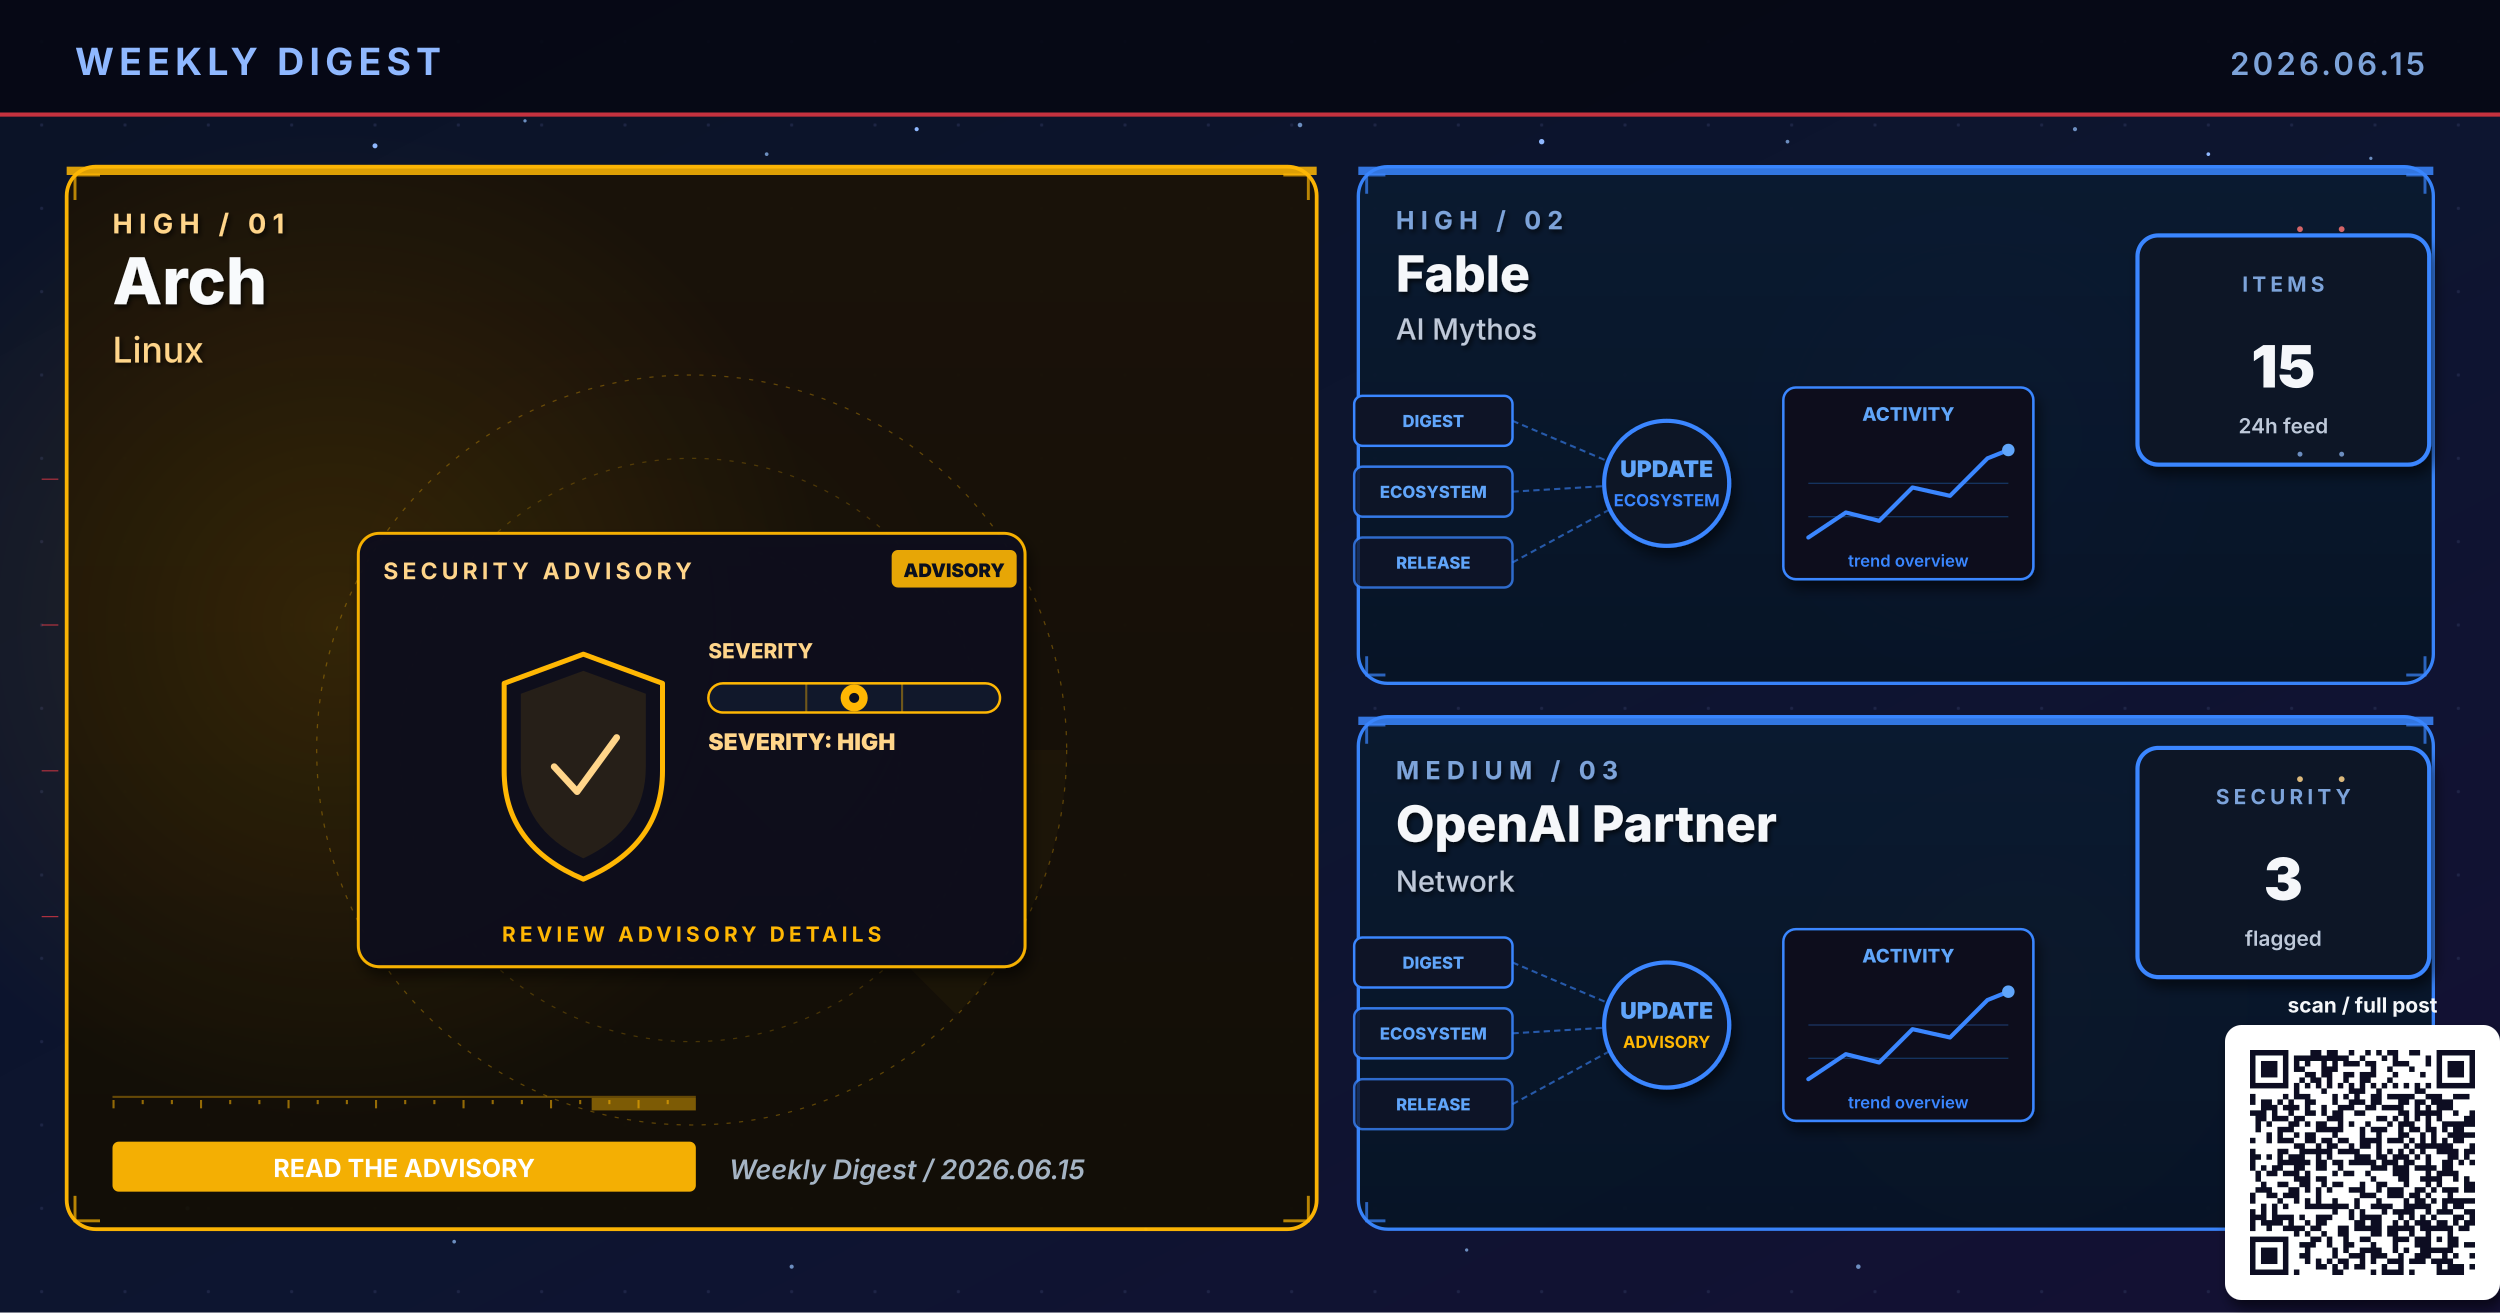
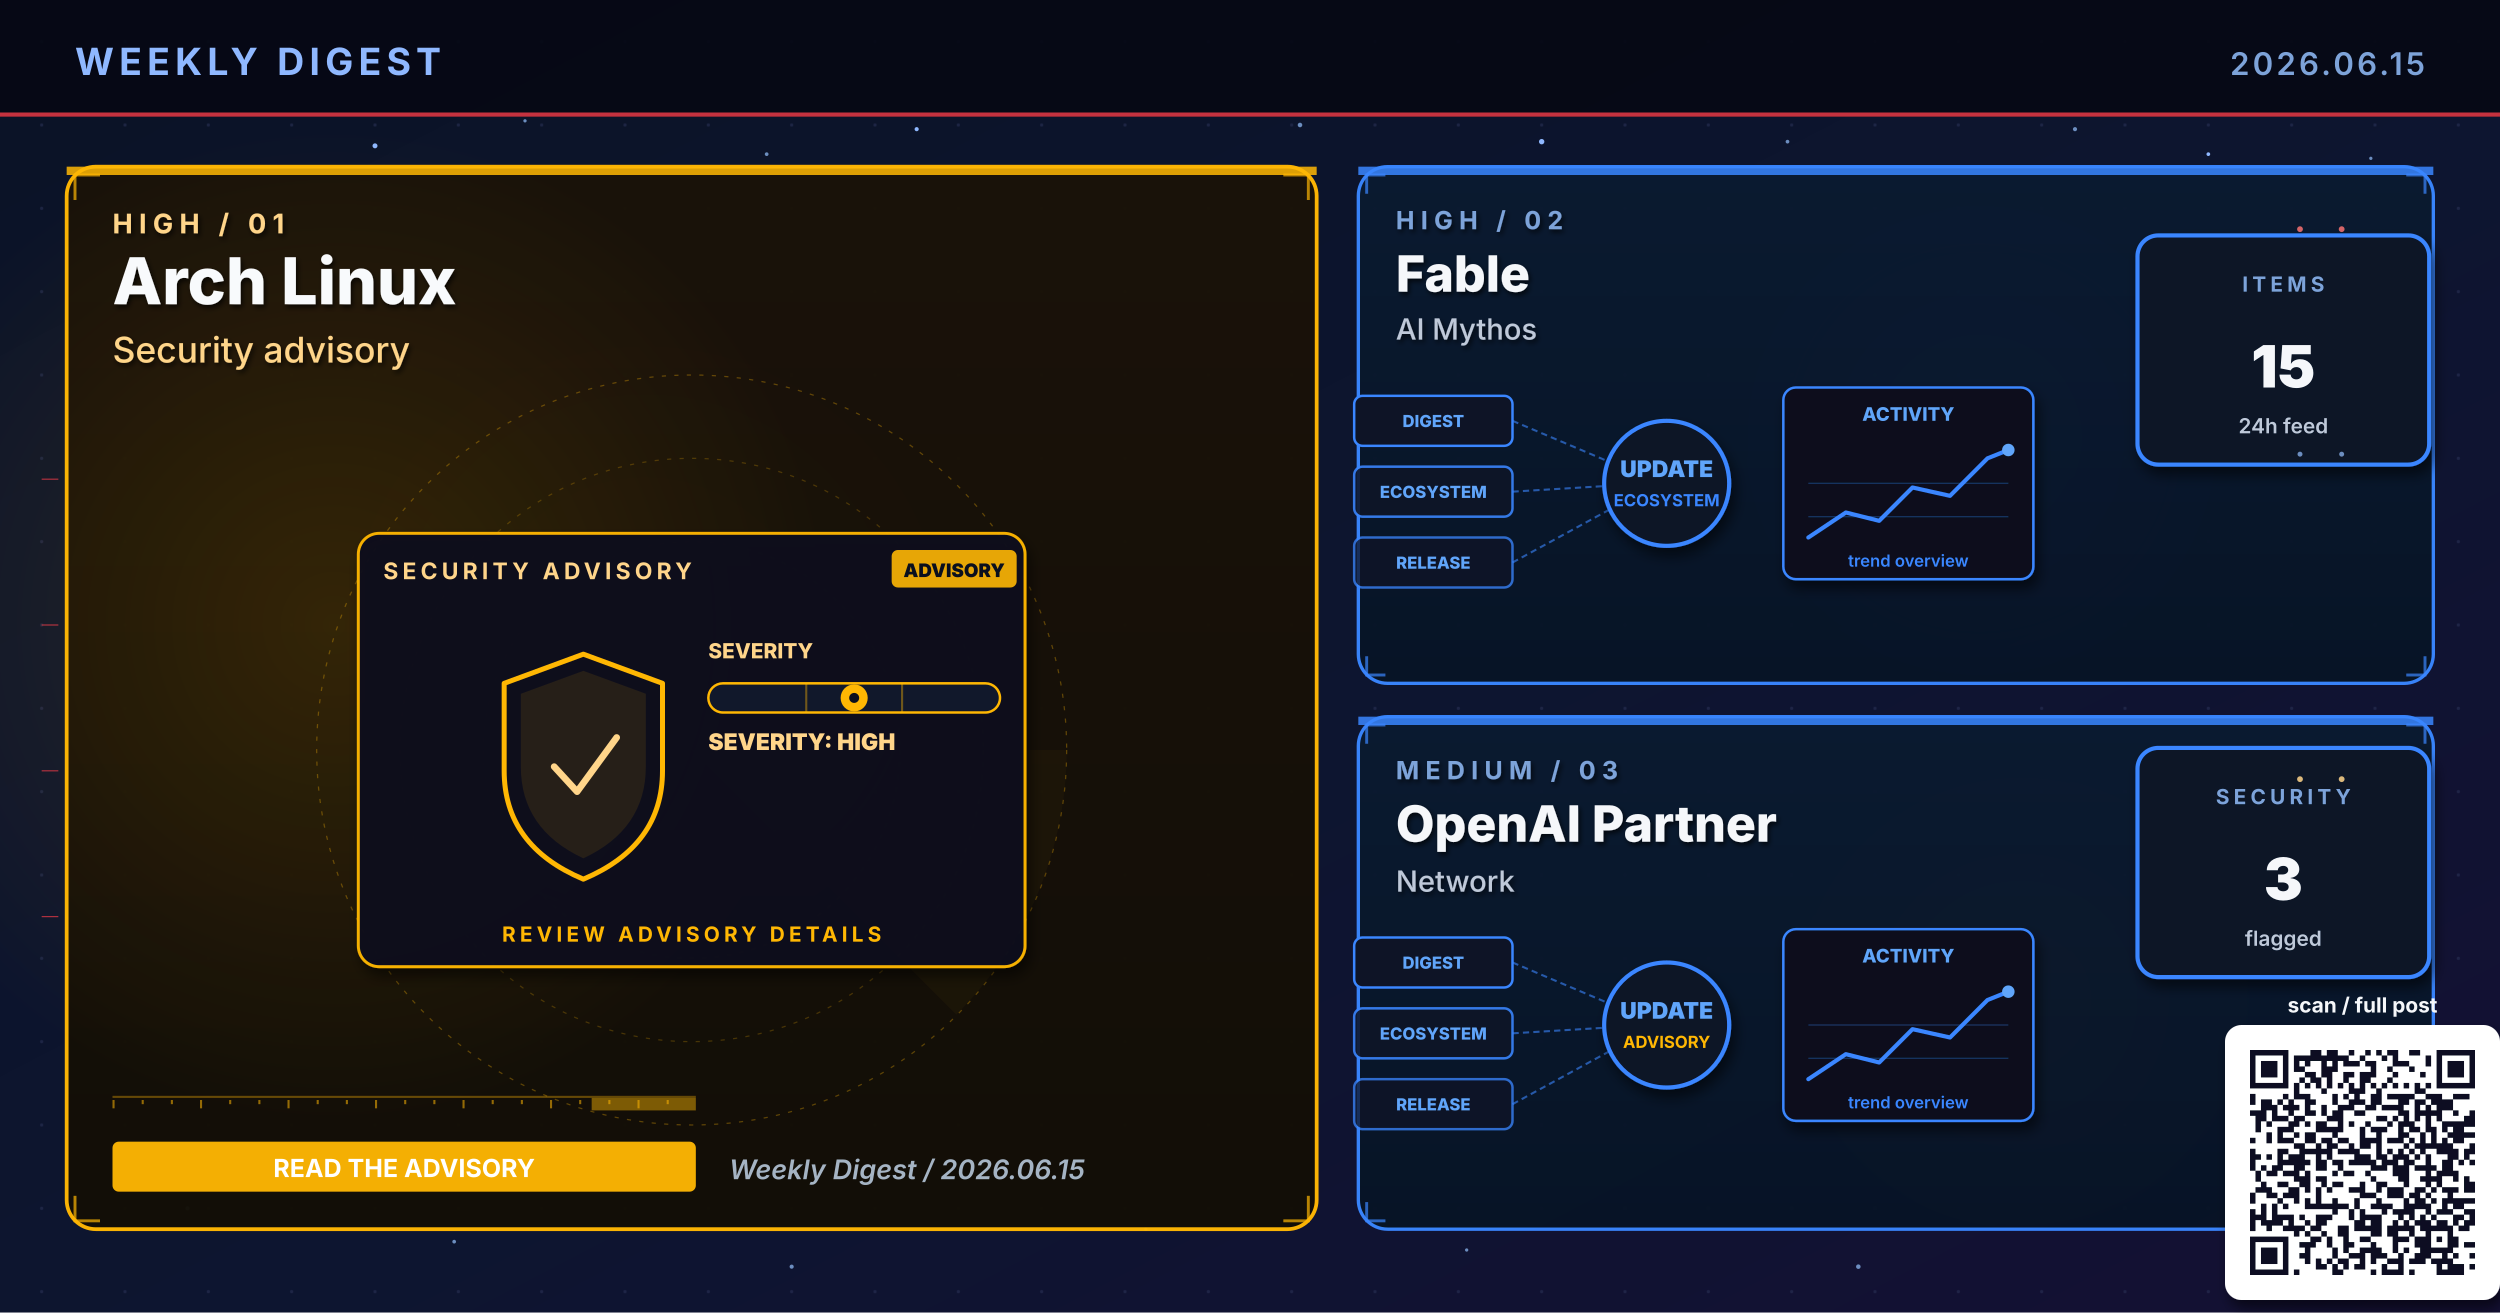
- <svg xmlns="http://www.w3.org/2000/svg" viewBox="0 0 1200 630" width="1200" height="630" role="img" aria-label="Weekly digest cover 2026.06.15: Arch, Fable, OpenAI Partner">
+ <svg xmlns="http://www.w3.org/2000/svg" viewBox="0 0 1200 630" width="1200" height="630" role="img" aria-label="Weekly digest cover 2026.06.15: Arch Linux, Fable, OpenAI Partner">
  <defs>
    <linearGradient id="bgSpread" x1="0%" y1="0%" x2="100%" y2="100%">
      <stop offset="0%" stop-color="#0B1326" />
      <stop offset="55%" stop-color="#0D1530" />
      <stop offset="100%" stop-color="#141034" />
    </linearGradient>
    <linearGradient id="heroPanel" x1="0%" y1="0%" x2="0%" y2="100%">
      <stop offset="0%" stop-color="#1A0A08" />
      <stop offset="100%" stop-color="#110608" />
    </linearGradient>
    <linearGradient id="heroPanelBlue" x1="0%" y1="0%" x2="0%" y2="100%">
      <stop offset="0%" stop-color="#0A1A30" />
      <stop offset="100%" stop-color="#071426" />
    </linearGradient>
    <linearGradient id="heroPanelAmber" x1="0%" y1="0%" x2="0%" y2="100%">
      <stop offset="0%" stop-color="#1A1208" />
      <stop offset="100%" stop-color="#120E06" />
    </linearGradient>
    <linearGradient id="heroPanelGreen" x1="0%" y1="0%" x2="0%" y2="100%">
      <stop offset="0%" stop-color="#08160E" />
      <stop offset="100%" stop-color="#04100A" />
    </linearGradient>
    <linearGradient id="heroPanelPurple" x1="0%" y1="0%" x2="0%" y2="100%">
      <stop offset="0%" stop-color="#110629" />
      <stop offset="100%" stop-color="#0A0418" />
    </linearGradient>
    <radialGradient id="hotRed" cx="50%" cy="50%" r="50%">
      <stop offset="0%" stop-color="#E63946" stop-opacity="0.6" />
      <stop offset="100%" stop-color="#E63946" stop-opacity="0" />
    </radialGradient>
    <radialGradient id="hotBlue" cx="50%" cy="50%" r="50%">
      <stop offset="0%" stop-color="#3A86FF" stop-opacity="0.5" />
      <stop offset="100%" stop-color="#3A86FF" stop-opacity="0" />
    </radialGradient>
    <radialGradient id="hotAmber" cx="50%" cy="50%" r="50%">
      <stop offset="0%" stop-color="#FFB703" stop-opacity="0.45" />
      <stop offset="100%" stop-color="#FFB703" stop-opacity="0" />
    </radialGradient>
    <radialGradient id="hotGreen" cx="50%" cy="50%" r="50%">
      <stop offset="0%" stop-color="#4ADE80" stop-opacity="0.45" />
      <stop offset="100%" stop-color="#4ADE80" stop-opacity="0" />
    </radialGradient>
    <radialGradient id="hotPurple" cx="50%" cy="50%" r="50%">
      <stop offset="0%" stop-color="#A78BFA" stop-opacity="0.45" />
      <stop offset="100%" stop-color="#A78BFA" stop-opacity="0" />
    </radialGradient>
    <pattern id="envGrid" x="0" y="0" width="40" height="40" patternUnits="userSpaceOnUse">
      <circle cx="20" cy="20" r="0.8" fill="#2A3256" opacity="0.55" />
    </pattern>
    <filter id="softShadow" x="-10%" y="-10%" width="130%" height="130%">
      <feGaussianBlur in="SourceAlpha" stdDeviation="3" />
      <feOffset dx="2" dy="4" />
      <feComponentTransfer>
        <feFuncA type="linear" slope="0.55" />
      </feComponentTransfer>
      <feMerge>
        <feMergeNode />
        <feMergeNode in="SourceGraphic" />
      </feMerge>
    </filter>
    <filter id="textShadow" x="-10%" y="-10%" width="130%" height="130%">
      <feGaussianBlur in="SourceAlpha" stdDeviation="1.2" />
      <feOffset dx="1" dy="1.5" />
      <feComponentTransfer>
        <feFuncA type="linear" slope="0.7" />
      </feComponentTransfer>
      <feMerge>
        <feMergeNode />
        <feMergeNode in="SourceGraphic" />
      </feMerge>
    </filter>
  </defs>
  <rect width="1200" height="630" fill="url(#bgSpread)" />
  <rect width="1200" height="630" fill="url(#envGrid)" />
  <circle cx="310" cy="310" r="160" fill="url(#hotRed)">
    <animate attributeName="opacity" values="0.6;1;0.6" dur="5.8s" repeatCount="indefinite" />
  </circle>
  <circle cx="950" cy="210" r="120" fill="url(#hotBlue)">
    <animate attributeName="opacity" values="0.45;0.85;0.45" dur="6.4s" repeatCount="indefinite" />
  </circle>
  <circle cx="970" cy="480" r="110" fill="url(#hotAmber)">
    <animate attributeName="opacity" values="0.4;0.75;0.4" dur="7.1s" repeatCount="indefinite" />
  </circle>
  <g fill="#8FB8FF">
    <circle cx="180" cy="70" r="1.2">
      <animate attributeName="opacity" values="0.2;1;0.2" dur="3.4s" repeatCount="indefinite" />
    </circle>
    <circle cx="440" cy="62" r="1">
      <animate attributeName="opacity" values="0.2;0.9;0.2" dur="4.2s" repeatCount="indefinite" />
    </circle>
    <circle cx="740" cy="68" r="1.3">
      <animate attributeName="opacity" values="0.25;1;0.25" dur="3.9s" repeatCount="indefinite" />
    </circle>
    <circle cx="1060" cy="74" r="0.9">
      <animate attributeName="opacity" values="0.2;0.85;0.2" dur="5.1s" repeatCount="indefinite" />
    </circle>
    <circle cx="90" cy="580" r="1">
      <animate attributeName="opacity" values="0.15;0.8;0.15" dur="4.7s" repeatCount="indefinite" />
    </circle>
    <circle cx="550" cy="590" r="0.8">
      <animate attributeName="opacity" values="0.2;0.75;0.2" dur="3.6s" begin="0.5s" repeatCount="indefinite" />
    </circle>
  </g>
  <g fill="#7DA3D9" opacity="0.85">
    <circle cx="252" cy="58" r="0.8">
      <animate attributeName="opacity" values="0.15;0.7;0.15" dur="4.3s" repeatCount="indefinite" />
    </circle>
    <circle cx="368" cy="74" r="0.9">
      <animate attributeName="opacity" values="0.2;0.85;0.2" dur="3.8s" begin="0.4s" repeatCount="indefinite" />
    </circle>
    <circle cx="624" cy="60" r="1.1">
      <animate attributeName="opacity" values="0.25;0.95;0.25" dur="4.5s" repeatCount="indefinite" />
    </circle>
    <circle cx="858" cy="68" r="0.9">
      <animate attributeName="opacity" values="0.2;0.8;0.2" dur="3.6s" begin="0.6s" repeatCount="indefinite" />
    </circle>
    <circle cx="996" cy="62" r="1.0">
      <animate attributeName="opacity" values="0.2;0.9;0.2" dur="4.0s" begin="0.2s" repeatCount="indefinite" />
    </circle>
    <circle cx="1138" cy="76" r="0.8">
      <animate attributeName="opacity" values="0.15;0.7;0.15" dur="5.2s" begin="0.5s" repeatCount="indefinite" />
    </circle>
    <circle cx="218" cy="596" r="0.9">
      <animate attributeName="opacity" values="0.18;0.75;0.18" dur="4.6s" begin="0.3s" repeatCount="indefinite" />
    </circle>
    <circle cx="380" cy="608" r="1.0">
      <animate attributeName="opacity" values="0.2;0.85;0.2" dur="3.9s" begin="0.7s" repeatCount="indefinite" />
    </circle>
    <circle cx="704" cy="600" r="0.8">
      <animate attributeName="opacity" values="0.18;0.7;0.18" dur="4.2s" begin="0.4s" repeatCount="indefinite" />
    </circle>
    <circle cx="892" cy="608" r="1.1">
      <animate attributeName="opacity" values="0.22;0.9;0.22" dur="4.7s" begin="0.6s" repeatCount="indefinite" />
    </circle>
    <circle cx="1078" cy="600" r="0.9">
      <animate attributeName="opacity" values="0.2;0.85;0.2" dur="3.6s" begin="0.8s" repeatCount="indefinite" />
    </circle>
  </g>
  <rect x="0" y="0" width="1200" height="56" fill="#050813" opacity="0.92" />
  <text x="36" y="36" font-family="Inter, Helvetica, Arial, sans-serif" font-size="18" font-weight="700" fill="#8FB8FF" letter-spacing="2.5">WEEKLY DIGEST</text>
  <text x="1164" y="36" font-family="Inter, Helvetica, Arial, sans-serif" font-size="15" font-weight="600" fill="#7DA3D9" letter-spacing="1.5" text-anchor="end">2026.06.15</text>
  <rect x="0" y="54" width="1200" height="2" fill="#E63946" opacity="0.85">
    <animate attributeName="opacity" values="0.4;1;0.4" dur="4.8s" repeatCount="indefinite" />
  </rect>
  <rect x="32" y="80" width="600" height="510" rx="14" ry="14" fill="url(#heroPanelAmber)" stroke="#FFB703" stroke-width="1.8" opacity="0.98" />
  <circle cx="160" cy="300" r="240" fill="url(#hotAmber)" opacity="0.28" />
  <rect x="32" y="80" width="600" height="4" fill="#FFB703" opacity="0.85">
    <animate attributeName="opacity" values="0.5;1;0.5" dur="3.4s" repeatCount="indefinite" />
  </rect>
  <g filter="url(#textShadow)">
    <text x="54" y="112" font-family="Inter, Helvetica, Arial, sans-serif" font-size="13" font-weight="700" fill="#FFD58A" letter-spacing="3">HIGH  /  01</text>
-     <text x="54" y="146" font-family="Inter, Helvetica, Arial, sans-serif" font-size="31" font-weight="800" fill="#F8FAFC">Arch</text>
-     <text x="54" y="174" font-family="Inter, Helvetica, Arial, sans-serif" font-size="17" font-weight="500" fill="#FFD58A">Linux</text>
+     <text x="54" y="146" font-family="Inter, Helvetica, Arial, sans-serif" font-size="31" font-weight="800" fill="#F8FAFC">Arch Linux</text>
+     <text x="54" y="174" font-family="Inter, Helvetica, Arial, sans-serif" font-size="17" font-weight="500" fill="#FFD58A">Security advisory</text>
  </g>
  <g transform="translate(332,360)" opacity="0.32">
    <circle r="180" fill="none" stroke="#FFB703" stroke-width="0.6" stroke-dasharray="2 4" />
    <circle r="140" fill="none" stroke="#FFB703" stroke-width="0.6" stroke-dasharray="2 4" opacity="0.7" />
    <circle r="100" fill="none" stroke="#FFB703" stroke-width="0.6" stroke-dasharray="2 4" opacity="0.5" />
    <g>
      <path d="M0 0 L180 0 A180 180 0 0 1 127 127 Z" fill="#FFB703" opacity="0.10" />
      <animateTransform attributeName="transform" type="rotate" from="0" to="360" dur="14s" repeatCount="indefinite" />
    </g>
  </g>
  <g stroke="#FFB703" stroke-width="1.4" fill="none" opacity="0.7">
    <path d="M36 96 L36 84 L48 84" />
    <path d="M616 84 L628 84 L628 96" />
    <path d="M36 574 L36 586 L48 586" />
    <path d="M616 586 L628 586 L628 574" />
  </g>
  <g>
    <rect x="54" y="526" width="280" height="1" fill="#FFB703" opacity="0.35" />
    <rect x="54" y="528" width="1" height="4" fill="#FFB703" opacity="0.55" />
    <rect x="68" y="528" width="1" height="2" fill="#FFB703" opacity="0.55" />
    <rect x="82" y="528" width="1" height="2" fill="#FFB703" opacity="0.55" />
    <rect x="96" y="528" width="1" height="4" fill="#FFB703" opacity="0.55" />
    <rect x="110" y="528" width="1" height="2" fill="#FFB703" opacity="0.55" />
    <rect x="124" y="528" width="1" height="2" fill="#FFB703" opacity="0.55" />
    <rect x="138" y="528" width="1" height="4" fill="#FFB703" opacity="0.55" />
    <rect x="152" y="528" width="1" height="2" fill="#FFB703" opacity="0.55" />
    <rect x="166" y="528" width="1" height="2" fill="#FFB703" opacity="0.55" />
    <rect x="180" y="528" width="1" height="4" fill="#FFB703" opacity="0.55" />
    <rect x="194" y="528" width="1" height="2" fill="#FFB703" opacity="0.55" />
    <rect x="208" y="528" width="1" height="2" fill="#FFB703" opacity="0.55" />
    <rect x="222" y="528" width="1" height="4" fill="#FFB703" opacity="0.55" />
    <rect x="236" y="528" width="1" height="2" fill="#FFB703" opacity="0.55" />
    <rect x="250" y="528" width="1" height="2" fill="#FFB703" opacity="0.55" />
    <rect x="264" y="528" width="1" height="4" fill="#FFB703" opacity="0.55" />
    <rect x="278" y="528" width="1" height="2" fill="#FFB703" opacity="0.55" />
    <rect x="292" y="528" width="1" height="2" fill="#FFB703" opacity="0.55" />
    <rect x="306" y="528" width="1" height="4" fill="#FFB703" opacity="0.55" />
    <rect x="320" y="528" width="1" height="2" fill="#FFB703" opacity="0.55" />
    <rect x="284" y="527" width="50" height="6" fill="#FFB703" opacity="0.45">
      <animate attributeName="x" values="54;284;54" dur="6.4s" repeatCount="indefinite" />
      <animate attributeName="opacity" values="0.2;0.7;0.2" dur="6.4s" repeatCount="indefinite" />
    </rect>
  </g>
  <g transform="translate(332,360)">
    <g filter="url(#softShadow)">
      <rect x="-160" y="-104" width="320" height="208" rx="10" fill="#0A0F1E" stroke="#FFB703" stroke-width="1.4" opacity="0.95" />
    </g>
    <text x="-148" y="-82" font-family="Inter, Helvetica, Arial, sans-serif" font-size="11" font-weight="700" fill="#FFD58A" letter-spacing="2">SECURITY ADVISORY</text>
    <g transform="translate(96,-96)">
      <rect x="0" y="0" width="60" height="18" rx="3" fill="#FFB703" opacity="0.9" />
      <text x="30" y="13" text-anchor="middle" font-family="Inter, monospace" font-size="9" font-weight="900" fill="#0A0F1E">ADVISORY</text>
    </g>
    <g transform="translate(-92,-46)">
      <path d="M40 0 L78 14 L78 56 Q78 92 40 108 Q2 92 2 56 L2 14 Z" fill="none" stroke="#FFB703" stroke-width="2.4" stroke-linejoin="round">
        <animate attributeName="stroke-opacity" values="0.6;1;0.6" dur="3.2s" repeatCount="indefinite" />
      </path>
      <path d="M40 8 L70 19 L70 54 Q70 84 40 98 Q10 84 10 54 L10 19 Z" fill="#FFB703" opacity="0.10" />
      <path d="M26 54 L37 66 L56 40" fill="none" stroke="#FFD58A" stroke-width="3.2" stroke-linecap="round" stroke-linejoin="round">
        <animate attributeName="stroke-opacity" values="0.5;1;0.5" dur="2.4s" repeatCount="indefinite" />
      </path>
    </g>
    <g transform="translate(8,-44)">
      <text x="0" y="0" font-family="Inter, monospace" font-size="10" font-weight="800" fill="#FFD58A">SEVERITY</text>
      <rect x="0" y="12" width="140" height="14" rx="7" fill="#11182B" stroke="#FFB703" stroke-width="1.2" />
      <g stroke="#FFB703" stroke-width="1" opacity="0.4">
        <line x1="47" y1="12" x2="47" y2="26" />
        <line x1="93" y1="12" x2="93" y2="26" />
      </g>
      <g transform="translate(70,19)">
        <circle cx="0" cy="0" r="6.5" fill="#FFB703">
          <animate attributeName="opacity" values="0.7;1;0.7" dur="2.2s" repeatCount="indefinite" />
        </circle>
        <circle cx="0" cy="0" r="2.4" fill="#0A0F1E" />
      </g>
      <text x="0" y="44" font-family="Inter, monospace" font-size="11" font-weight="900" fill="#FFD58A">SEVERITY: HIGH</text>
    </g>
    <text x="0" y="92" text-anchor="middle" font-family="Inter, Helvetica, Arial, sans-serif" font-size="10" font-weight="700" fill="#FFB703" letter-spacing="2">REVIEW ADVISORY DETAILS</text>
  </g>
  <g transform="translate(54,548)">
    <rect x="0" y="0" width="280" height="24" rx="3" fill="#FFB703" opacity="0.95" />
    <text x="140" y="17" text-anchor="middle" font-family="Inter, Helvetica, Arial, sans-serif" font-size="12" font-weight="700" fill="#FFFFFF">READ THE ADVISORY</text>
  </g>
  <text x="350" y="566" font-family="Inter, Helvetica, Arial, sans-serif" font-size="13" font-weight="600" fill="#A5B4C4" font-style="italic">Weekly Digest  /  2026.06.15</text>
  <rect x="652" y="80" width="516" height="248" rx="14" ry="14" fill="url(#heroPanelBlue)" stroke="#3A86FF" stroke-width="1.6" opacity="0.97" />
  <rect x="652" y="80" width="516" height="4" fill="#3A86FF" opacity="0.85">
    <animate attributeName="opacity" values="0.5;1;0.5" dur="4.2s" repeatCount="indefinite" />
  </rect>
  <g filter="url(#textShadow)">
    <text x="670" y="110" font-family="Inter, Helvetica, Arial, sans-serif" font-size="12" font-weight="700" fill="#7DA3D9" letter-spacing="3">HIGH  /  02</text>
    <text x="670" y="140" font-family="Inter, Helvetica, Arial, sans-serif" font-size="24" font-weight="800" fill="#F5F7FA">Fable</text>
    <text x="670" y="163" font-family="Inter, Helvetica, Arial, sans-serif" font-size="14" font-weight="500" fill="#BFC9D9">AI Mythos</text>
  </g>
  <g stroke="#3A86FF" stroke-width="1.4" fill="none" opacity="0.7">
    <path d="M656 93 L656 84 L665 84" />
    <path d="M1155 84 L1164 84 L1164 93" />
    <path d="M656 315 L656 324 L665 324" />
    <path d="M1155 324 L1164 324 L1164 315" />
  </g>
  <g transform="translate(800,230)">
    <g font-family="Inter, monospace" font-size="8" font-weight="800">
      <g transform="translate(-150,-40)">
        <rect x="0" y="0" width="76" height="24" rx="4" fill="#0E1426" stroke="#3A86FF" stroke-width="1.2" />
        <text x="38" y="15" text-anchor="middle" fill="#60A5FA">DIGEST</text>
      </g>
      <g transform="translate(-150,-6)">
        <rect x="0" y="0" width="76" height="24" rx="4" fill="#0E1426" stroke="#3A86FF" stroke-width="1.2" opacity="0.88" />
        <text x="38" y="15" text-anchor="middle" fill="#60A5FA">ECOSYSTEM</text>
      </g>
      <g transform="translate(-150,28)">
        <rect x="0" y="0" width="76" height="24" rx="4" fill="#0E1426" stroke="#3A86FF" stroke-width="1.2" opacity="0.76" />
        <text x="38" y="15" text-anchor="middle" fill="#60A5FA">RELEASE</text>
      </g>
    </g>
    <g stroke="#3A86FF" stroke-width="1" stroke-dasharray="3 2" fill="none" opacity="0.6">
      <line x1="-74" y1="-28" x2="-8" y2="0" />
      <line x1="-74" y1="6" x2="-8" y2="2" />
      <line x1="-74" y1="40" x2="-8" y2="4" />
    </g>
    <g fill="#60A5FA">
      <circle r="2">
        <animateMotion path="M-74 -28 L-8 0" dur="2.2s" repeatCount="indefinite" />
      </circle>
      <circle r="2">
        <animateMotion path="M-74 6 L-8 2" dur="2s" begin="0.4s" repeatCount="indefinite" />
      </circle>
      <circle r="2">
        <animateMotion path="M-74 40 L-8 4" dur="2.4s" begin="0.8s" repeatCount="indefinite" />
      </circle>
    </g>
    <circle cx="0" cy="2" r="30" fill="#0A1326" stroke="#3A86FF" stroke-width="2" filter="url(#softShadow)">
      <animate attributeName="r" values="28;33;28" dur="3.4s" repeatCount="indefinite" />
    </circle>
    <text x="0" y="-1" text-anchor="middle" font-family="Inter, monospace" font-size="11" font-weight="900" fill="#60A5FA">UPDATE</text>
    <text x="0" y="13" text-anchor="middle" font-family="Inter, monospace" font-size="8" font-weight="700" fill="#3A86FF">ECOSYSTEM</text>
    <g transform="translate(56,-44)" filter="url(#softShadow)">
      <rect x="0" y="0" width="120" height="92" rx="6" fill="#0A0F1E" stroke="#3A86FF" stroke-width="1.2" />
      <text x="60" y="16" text-anchor="middle" font-family="Inter, monospace" font-size="9" font-weight="800" fill="#60A5FA">ACTIVITY</text>
      <polyline points="12,72 30,60 46,64 62,48 80,52 98,34 108,30" fill="none" stroke="#3A86FF" stroke-width="2" stroke-linecap="round" stroke-linejoin="round" />
      <circle cx="108" cy="30" r="3" fill="#60A5FA">
        <animate attributeName="opacity" values="0.5;1;0.5" dur="2s" repeatCount="indefinite" />
      </circle>
      <g stroke="#3A86FF" stroke-width="0.6" opacity="0.3">
        <line x1="12" y1="46" x2="108" y2="46" />
        <line x1="12" y1="62" x2="108" y2="62" />
      </g>
      <text x="60" y="86" text-anchor="middle" font-family="Inter, monospace" font-size="8" font-weight="600" fill="#3A86FF">trend overview</text>
    </g>
  </g>
  <g transform="translate(1094,168)" filter="url(#softShadow)">
    <rect x="-68" y="-55" width="140" height="110" rx="10" fill="#071426" stroke="#3A86FF" stroke-width="2" />
    <text x="2" y="-28" text-anchor="middle" font-family="Inter, Helvetica, Arial, sans-serif" font-size="10" font-weight="700" letter-spacing="2" fill="#7DA3D9">ITEMS</text>
    <text x="2" y="18" text-anchor="middle" font-family="Inter, Helvetica, Arial, sans-serif" font-size="28" font-weight="900" fill="#F5F7FA">15</text>
    <text x="2" y="40" text-anchor="middle" font-family="Inter, Helvetica, Arial, sans-serif" font-size="10" font-weight="600" fill="#BFC9D9">24h feed</text>
  </g>
  <rect x="652" y="344" width="516" height="246" rx="14" ry="14" fill="url(#heroPanelBlue)" stroke="#3A86FF" stroke-width="1.6" opacity="0.97" />
  <rect x="652" y="344" width="516" height="4" fill="#3A86FF" opacity="0.85">
    <animate attributeName="opacity" values="0.5;1;0.5" dur="4.8s" repeatCount="indefinite" />
  </rect>
  <g filter="url(#textShadow)">
    <text x="670" y="374" font-family="Inter, Helvetica, Arial, sans-serif" font-size="12" font-weight="700" fill="#7DA3D9" letter-spacing="3">MEDIUM  /  03</text>
    <text x="670" y="404" font-family="Inter, Helvetica, Arial, sans-serif" font-size="24" font-weight="800" fill="#F5F7FA">OpenAI Partner</text>
    <text x="670" y="428" font-family="Inter, Helvetica, Arial, sans-serif" font-size="14" font-weight="500" fill="#BFC9D9">Network</text>
  </g>
  <g stroke="#3A86FF" stroke-width="1.4" fill="none" opacity="0.7">
    <path d="M656 357 L656 348 L665 348" />
    <path d="M1155 348 L1164 348 L1164 357" />
    <path d="M656 577 L656 586 L665 586" />
    <path d="M1155 586 L1164 586 L1164 577" />
  </g>
  <g transform="translate(800,490)">
    <g font-family="Inter, monospace" font-size="8" font-weight="800">
      <g transform="translate(-150,-40)">
        <rect x="0" y="0" width="76" height="24" rx="4" fill="#0E1426" stroke="#3A86FF" stroke-width="1.2" />
        <text x="38" y="15" text-anchor="middle" fill="#60A5FA">DIGEST</text>
      </g>
      <g transform="translate(-150,-6)">
        <rect x="0" y="0" width="76" height="24" rx="4" fill="#0E1426" stroke="#3A86FF" stroke-width="1.2" opacity="0.88" />
        <text x="38" y="15" text-anchor="middle" fill="#60A5FA">ECOSYSTEM</text>
      </g>
      <g transform="translate(-150,28)">
        <rect x="0" y="0" width="76" height="24" rx="4" fill="#0E1426" stroke="#3A86FF" stroke-width="1.2" opacity="0.76" />
        <text x="38" y="15" text-anchor="middle" fill="#60A5FA">RELEASE</text>
      </g>
    </g>
    <g stroke="#3A86FF" stroke-width="1" stroke-dasharray="3 2" fill="none" opacity="0.6">
      <line x1="-74" y1="-28" x2="-8" y2="0" />
      <line x1="-74" y1="6" x2="-8" y2="2" />
      <line x1="-74" y1="40" x2="-8" y2="4" />
    </g>
    <g fill="#60A5FA">
      <circle r="2">
        <animateMotion path="M-74 -28 L-8 0" dur="2.2s" repeatCount="indefinite" />
      </circle>
      <circle r="2">
        <animateMotion path="M-74 6 L-8 2" dur="2s" begin="0.4s" repeatCount="indefinite" />
      </circle>
      <circle r="2">
        <animateMotion path="M-74 40 L-8 4" dur="2.4s" begin="0.8s" repeatCount="indefinite" />
      </circle>
    </g>
    <circle cx="0" cy="2" r="30" fill="#0A1326" stroke="#3A86FF" stroke-width="2" filter="url(#softShadow)">
      <animate attributeName="r" values="28;33;28" dur="3.4s" repeatCount="indefinite" />
    </circle>
    <text x="0" y="-1" text-anchor="middle" font-family="Inter, monospace" font-size="11" font-weight="900" fill="#60A5FA">UPDATE</text>
    <text x="0" y="13" text-anchor="middle" font-family="Inter, monospace" font-size="8" font-weight="700" fill="#FFB703">ADVISORY</text>
    <g transform="translate(56,-44)" filter="url(#softShadow)">
      <rect x="0" y="0" width="120" height="92" rx="6" fill="#0A0F1E" stroke="#3A86FF" stroke-width="1.2" />
      <text x="60" y="16" text-anchor="middle" font-family="Inter, monospace" font-size="9" font-weight="800" fill="#60A5FA">ACTIVITY</text>
      <polyline points="12,72 30,60 46,64 62,48 80,52 98,34 108,30" fill="none" stroke="#3A86FF" stroke-width="2" stroke-linecap="round" stroke-linejoin="round" />
      <circle cx="108" cy="30" r="3" fill="#60A5FA">
        <animate attributeName="opacity" values="0.5;1;0.5" dur="2s" repeatCount="indefinite" />
      </circle>
      <g stroke="#3A86FF" stroke-width="0.6" opacity="0.3">
        <line x1="12" y1="46" x2="108" y2="46" />
        <line x1="12" y1="62" x2="108" y2="62" />
      </g>
      <text x="60" y="86" text-anchor="middle" font-family="Inter, monospace" font-size="8" font-weight="600" fill="#3A86FF">trend overview</text>
    </g>
  </g>
  <g transform="translate(1094,414)" filter="url(#softShadow)">
    <rect x="-68" y="-55" width="140" height="110" rx="10" fill="#071426" stroke="#3A86FF" stroke-width="2" />
    <text x="2" y="-28" text-anchor="middle" font-family="Inter, Helvetica, Arial, sans-serif" font-size="10" font-weight="700" letter-spacing="2" fill="#7DA3D9">SECURITY</text>
    <text x="2" y="18" text-anchor="middle" font-family="Inter, Helvetica, Arial, sans-serif" font-size="28" font-weight="900" fill="#F5F7FA">3</text>
    <text x="2" y="40" text-anchor="middle" font-family="Inter, Helvetica, Arial, sans-serif" font-size="10" font-weight="600" fill="#BFC9D9">flagged</text>
  </g>
  <g opacity="0.85">
    <g fill="#F87171">
      <circle cx="1104" cy="110" r="1.4">
        <animate attributeName="opacity" values="0.2;1;0.2" dur="1.8s" repeatCount="indefinite" />
      </circle>
      <circle cx="1124" cy="110" r="1.4">
        <animate attributeName="opacity" values="0.2;1;0.2" dur="1.4s" begin="0.3s" repeatCount="indefinite" />
      </circle>
    </g>
    <g fill="#7DA3D9">
      <circle cx="1104" cy="218" r="1.2">
        <animate attributeName="opacity" values="0.2;1;0.2" dur="2s" repeatCount="indefinite" />
      </circle>
      <circle cx="1124" cy="218" r="1.2">
        <animate attributeName="opacity" values="0.2;1;0.2" dur="1.6s" begin="0.4s" repeatCount="indefinite" />
      </circle>
    </g>
    <g fill="#FFD58A">
      <circle cx="1104" cy="374" r="1.4">
        <animate attributeName="opacity" values="0.2;1;0.2" dur="1.8s" repeatCount="indefinite" />
      </circle>
      <circle cx="1124" cy="374" r="1.4">
        <animate attributeName="opacity" values="0.2;1;0.2" dur="1.6s" begin="0.3s" repeatCount="indefinite" />
      </circle>
    </g>
    <g stroke="#E63946" stroke-width="0.5" fill="none">
      <path d="M20 230 L28 230">
        <animate attributeName="stroke-opacity" values="0;0.7;0" dur="2s" repeatCount="indefinite" />
      </path>
      <path d="M20 300 L28 300">
        <animate attributeName="stroke-opacity" values="0;0.7;0" dur="2.3s" begin="0.3s" repeatCount="indefinite" />
      </path>
      <path d="M20 370 L28 370">
        <animate attributeName="stroke-opacity" values="0;0.7;0" dur="1.9s" begin="0.6s" repeatCount="indefinite" />
      </path>
      <path d="M20 440 L28 440">
        <animate attributeName="stroke-opacity" values="0;0.7;0" dur="2.1s" begin="0.9s" repeatCount="indefinite" />
      </path>
    </g>
  </g>
  <g transform="translate(1080,504)" filter="url(#softShadow)">
    <rect x="-12" y="-12" width="132" height="132" rx="8" fill="#FFFFFF" />
    <path fill="#0A1020" d="M0.0 0.0h18.439v2.634h-18.439z M28.976 0.0h5.268v2.634h-5.268z M36.878 0.0h5.268v2.634h-5.268z M47.415 0.0h2.634v2.634h-2.634z M55.317 0.0h2.634v2.634h-2.634z M60.585 0.0h2.634v2.634h-2.634z M65.854 0.0h5.268v2.634h-5.268z M76.39 0.0h5.268v2.634h-5.268z M89.561 0.0h18.439v2.634h-18.439z M0.0 2.634h2.634v2.634h-2.634z M15.805 2.634h2.634v2.634h-2.634z M21.073 2.634h26.341v2.634h-26.341z M52.683 2.634h2.634v2.634h-2.634z M63.22 2.634h2.634v2.634h-2.634z M68.488 2.634h2.634v2.634h-2.634z M84.293 2.634h2.634v2.634h-2.634z M89.561 2.634h2.634v2.634h-2.634z M105.366 2.634h2.634v2.634h-2.634z M0.0 5.268h2.634v2.634h-2.634z M5.268 5.268h7.902v2.634h-7.902z M15.805 5.268h2.634v2.634h-2.634z M21.073 5.268h2.634v2.634h-2.634z M26.341 5.268h2.634v2.634h-2.634z M34.244 5.268h2.634v2.634h-2.634z M39.512 5.268h2.634v2.634h-2.634z M44.78 5.268h7.902v2.634h-7.902z M55.317 5.268h5.268v2.634h-5.268z M68.488 5.268h7.902v2.634h-7.902z M84.293 5.268h2.634v2.634h-2.634z M89.561 5.268h2.634v2.634h-2.634z M94.829 5.268h7.902v2.634h-7.902z M105.366 5.268h2.634v2.634h-2.634z M0.0 7.902h2.634v2.634h-2.634z M5.268 7.902h7.902v2.634h-7.902z M15.805 7.902h2.634v2.634h-2.634z M21.073 7.902h5.268v2.634h-5.268z M34.244 7.902h7.902v2.634h-7.902z M57.951 7.902h2.634v2.634h-2.634z M65.854 7.902h2.634v2.634h-2.634z M76.39 7.902h2.634v2.634h-2.634z M89.561 7.902h2.634v2.634h-2.634z M94.829 7.902h7.902v2.634h-7.902z M105.366 7.902h2.634v2.634h-2.634z M0.0 10.537h2.634v2.634h-2.634z M5.268 10.537h7.902v2.634h-7.902z M15.805 10.537h2.634v2.634h-2.634z M26.341 10.537h5.268v2.634h-5.268z M34.244 10.537h5.268v2.634h-5.268z M44.78 10.537h5.268v2.634h-5.268z M52.683 10.537h7.902v2.634h-7.902z M68.488 10.537h2.634v2.634h-2.634z M81.659 10.537h2.634v2.634h-2.634z M89.561 10.537h2.634v2.634h-2.634z M94.829 10.537h7.902v2.634h-7.902z M105.366 10.537h2.634v2.634h-2.634z M0.0 13.171h2.634v2.634h-2.634z M15.805 13.171h2.634v2.634h-2.634z M23.707 13.171h2.634v2.634h-2.634z M28.976 13.171h5.268v2.634h-5.268z M36.878 13.171h2.634v2.634h-2.634z M44.78 13.171h2.634v2.634h-2.634z M52.683 13.171h5.268v2.634h-5.268z M65.854 13.171h2.634v2.634h-2.634z M89.561 13.171h2.634v2.634h-2.634z M105.366 13.171h2.634v2.634h-2.634z M0.0 15.805h18.439v2.634h-18.439z M21.073 15.805h2.634v2.634h-2.634z M26.341 15.805h2.634v2.634h-2.634z M31.61 15.805h2.634v2.634h-2.634z M36.878 15.805h2.634v2.634h-2.634z M42.146 15.805h2.634v2.634h-2.634z M47.415 15.805h2.634v2.634h-2.634z M52.683 15.805h2.634v2.634h-2.634z M57.951 15.805h2.634v2.634h-2.634z M63.22 15.805h2.634v2.634h-2.634z M68.488 15.805h2.634v2.634h-2.634z M73.756 15.805h2.634v2.634h-2.634z M79.024 15.805h2.634v2.634h-2.634z M84.293 15.805h2.634v2.634h-2.634z M89.561 15.805h18.439v2.634h-18.439z M21.073 18.439h2.634v2.634h-2.634z M34.244 18.439h2.634v2.634h-2.634z M47.415 18.439h7.902v2.634h-7.902z M60.585 18.439h2.634v2.634h-2.634z M79.024 18.439h5.268v2.634h-5.268z M0.0 21.073h2.634v2.634h-2.634z M15.805 21.073h2.634v2.634h-2.634z M21.073 21.073h7.902v2.634h-7.902z M39.512 21.073h2.634v2.634h-2.634z M44.78 21.073h2.634v2.634h-2.634z M50.049 21.073h2.634v2.634h-2.634z M57.951 21.073h5.268v2.634h-5.268z M65.854 21.073h13.171v2.634h-13.171z M84.293 21.073h7.902v2.634h-7.902z M97.463 21.073h7.902v2.634h-7.902z M0.0 23.707h2.634v2.634h-2.634z M5.268 23.707h5.268v2.634h-5.268z M13.171 23.707h2.634v2.634h-2.634z M18.439 23.707h2.634v2.634h-2.634z M26.341 23.707h5.268v2.634h-5.268z M39.512 23.707h2.634v2.634h-2.634z M47.415 23.707h7.902v2.634h-7.902z M57.951 23.707h5.268v2.634h-5.268z M71.122 23.707h5.268v2.634h-5.268z M79.024 23.707h5.268v2.634h-5.268z M86.927 23.707h10.537v2.634h-10.537z M5.268 26.341h7.902v2.634h-7.902z M15.805 26.341h7.902v2.634h-7.902z M26.341 26.341h2.634v2.634h-2.634z M34.244 26.341h2.634v2.634h-2.634z M42.146 26.341h7.902v2.634h-7.902z M55.317 26.341h5.268v2.634h-5.268z M63.22 26.341h10.537v2.634h-10.537z M79.024 26.341h2.634v2.634h-2.634z M84.293 26.341h2.634v2.634h-2.634z M89.561 26.341h7.902v2.634h-7.902z M0.0 28.976h7.902v2.634h-7.902z M10.537 28.976h2.634v2.634h-2.634z M18.439 28.976h2.634v2.634h-2.634z M26.341 28.976h5.268v2.634h-5.268z M34.244 28.976h2.634v2.634h-2.634z M39.512 28.976h5.268v2.634h-5.268z M50.049 28.976h5.268v2.634h-5.268z M71.122 28.976h5.268v2.634h-5.268z M79.024 28.976h13.171v2.634h-13.171z M97.463 28.976h2.634v2.634h-2.634z M105.366 28.976h2.634v2.634h-2.634z M2.634 31.61h5.268v2.634h-5.268z M10.537 31.61h7.902v2.634h-7.902z M21.073 31.61h5.268v2.634h-5.268z M36.878 31.61h7.902v2.634h-7.902z M60.585 31.61h5.268v2.634h-5.268z M68.488 31.61h2.634v2.634h-2.634z M73.756 31.61h2.634v2.634h-2.634z M79.024 31.61h2.634v2.634h-2.634z M84.293 31.61h2.634v2.634h-2.634z M89.561 31.61h2.634v2.634h-2.634z M102.732 31.61h5.268v2.634h-5.268z M2.634 34.244h2.634v2.634h-2.634z M7.902 34.244h2.634v2.634h-2.634z M18.439 34.244h5.268v2.634h-5.268z M26.341 34.244h2.634v2.634h-2.634z M31.61 34.244h5.268v2.634h-5.268z M42.146 34.244h2.634v2.634h-2.634z M47.415 34.244h2.634v2.634h-2.634z M55.317 34.244h2.634v2.634h-2.634z M65.854 34.244h2.634v2.634h-2.634z M71.122 34.244h7.902v2.634h-7.902z M84.293 34.244h2.634v2.634h-2.634z M92.195 34.244h15.805v2.634h-15.805z M2.634 36.878h2.634v2.634h-2.634z M13.171 36.878h7.902v2.634h-7.902z M31.61 36.878h13.171v2.634h-13.171z M52.683 36.878h2.634v2.634h-2.634z M57.951 36.878h7.902v2.634h-7.902z M71.122 36.878h2.634v2.634h-2.634z M76.39 36.878h5.268v2.634h-5.268z M84.293 36.878h5.268v2.634h-5.268z M92.195 36.878h2.634v2.634h-2.634z M97.463 36.878h5.268v2.634h-5.268z M7.902 39.512h2.634v2.634h-2.634z M13.171 39.512h2.634v2.634h-2.634z M21.073 39.512h2.634v2.634h-2.634z M26.341 39.512h5.268v2.634h-5.268z M39.512 39.512h2.634v2.634h-2.634z M52.683 39.512h2.634v2.634h-2.634z M60.585 39.512h2.634v2.634h-2.634z M71.122 39.512h5.268v2.634h-5.268z M81.659 39.512h2.634v2.634h-2.634z M86.927 39.512h2.634v2.634h-2.634z M94.829 39.512h13.171v2.634h-13.171z M0.0 42.146h2.634v2.634h-2.634z M7.902 42.146h2.634v2.634h-2.634z M13.171 42.146h7.902v2.634h-7.902z M26.341 42.146h5.268v2.634h-5.268z M34.244 42.146h5.268v2.634h-5.268z M42.146 42.146h5.268v2.634h-5.268z M52.683 42.146h10.537v2.634h-10.537z M65.854 42.146h7.902v2.634h-7.902z M76.39 42.146h2.634v2.634h-2.634z M81.659 42.146h2.634v2.634h-2.634z M86.927 42.146h2.634v2.634h-2.634z M92.195 42.146h2.634v2.634h-2.634z M97.463 42.146h5.268v2.634h-5.268z M21.073 44.78h5.268v2.634h-5.268z M31.61 44.78h2.634v2.634h-2.634z M36.878 44.78h5.268v2.634h-5.268z M47.415 44.78h2.634v2.634h-2.634z M52.683 44.78h5.268v2.634h-5.268z M60.585 44.78h2.634v2.634h-2.634z M73.756 44.78h2.634v2.634h-2.634z M79.024 44.78h18.439v2.634h-18.439z M105.366 44.78h2.634v2.634h-2.634z M0.0 47.415h2.634v2.634h-2.634z M13.171 47.415h5.268v2.634h-5.268z M23.707 47.415h15.805v2.634h-15.805z M42.146 47.415h10.537v2.634h-10.537z M60.585 47.415h2.634v2.634h-2.634z M65.854 47.415h2.634v2.634h-2.634z M71.122 47.415h2.634v2.634h-2.634z M76.39 47.415h2.634v2.634h-2.634z M81.659 47.415h2.634v2.634h-2.634z M89.561 47.415h10.537v2.634h-10.537z M102.732 47.415h5.268v2.634h-5.268z M0.0 50.049h5.268v2.634h-5.268z M7.902 50.049h2.634v2.634h-2.634z M13.171 50.049h2.634v2.634h-2.634z M18.439 50.049h7.902v2.634h-7.902z M31.61 50.049h2.634v2.634h-2.634z M36.878 50.049h2.634v2.634h-2.634z M50.049 50.049h7.902v2.634h-7.902z M60.585 50.049h5.268v2.634h-5.268z M68.488 50.049h7.902v2.634h-7.902z M79.024 50.049h2.634v2.634h-2.634z M84.293 50.049h2.634v2.634h-2.634z M94.829 50.049h5.268v2.634h-5.268z M102.732 50.049h2.634v2.634h-2.634z M0.0 52.683h2.634v2.634h-2.634z M13.171 52.683h15.805v2.634h-15.805z M31.61 52.683h5.268v2.634h-5.268z M39.512 52.683h5.268v2.634h-5.268z M47.415 52.683h13.171v2.634h-13.171z M63.22 52.683h7.902v2.634h-7.902z M73.756 52.683h5.268v2.634h-5.268z M84.293 52.683h2.634v2.634h-2.634z M92.195 52.683h5.268v2.634h-5.268z M100.098 52.683h2.634v2.634h-2.634z M105.366 52.683h2.634v2.634h-2.634z M0.0 55.317h2.634v2.634h-2.634z M5.268 55.317h2.634v2.634h-2.634z M10.537 55.317h5.268v2.634h-5.268z M21.073 55.317h5.268v2.634h-5.268z M31.61 55.317h5.268v2.634h-5.268z M42.146 55.317h2.634v2.634h-2.634z M57.951 55.317h7.902v2.634h-7.902z M68.488 55.317h7.902v2.634h-7.902z M79.024 55.317h10.537v2.634h-10.537z M92.195 55.317h5.268v2.634h-5.268z M2.634 57.951h2.634v2.634h-2.634z M7.902 57.951h5.268v2.634h-5.268z M15.805 57.951h7.902v2.634h-7.902z M26.341 57.951h2.634v2.634h-2.634z M39.512 57.951h2.634v2.634h-2.634z M44.78 57.951h5.268v2.634h-5.268z M55.317 57.951h2.634v2.634h-2.634z M68.488 57.951h7.902v2.634h-7.902z M84.293 57.951h2.634v2.634h-2.634z M89.561 57.951h10.537v2.634h-10.537z M2.634 60.585h2.634v2.634h-2.634z M21.073 60.585h7.902v2.634h-7.902z M31.61 60.585h5.268v2.634h-5.268z M57.951 60.585h2.634v2.634h-2.634z M71.122 60.585h5.268v2.634h-5.268z M81.659 60.585h10.537v2.634h-10.537z M97.463 60.585h2.634v2.634h-2.634z M102.732 60.585h2.634v2.634h-2.634z M5.268 63.22h2.634v2.634h-2.634z M13.171 63.22h5.268v2.634h-5.268z M23.707 63.22h5.268v2.634h-5.268z M34.244 63.22h2.634v2.634h-2.634z M39.512 63.22h5.268v2.634h-5.268z M52.683 63.22h2.634v2.634h-2.634z M60.585 63.22h5.268v2.634h-5.268z M73.756 63.22h2.634v2.634h-2.634z M84.293 63.22h2.634v2.634h-2.634z M89.561 63.22h2.634v2.634h-2.634z M102.732 63.22h5.268v2.634h-5.268z M2.634 65.854h7.902v2.634h-7.902z M18.439 65.854h5.268v2.634h-5.268z M26.341 65.854h2.634v2.634h-2.634z M31.61 65.854h2.634v2.634h-2.634z M36.878 65.854h2.634v2.634h-2.634z M47.415 65.854h7.902v2.634h-7.902z M60.585 65.854h2.634v2.634h-2.634z M65.854 65.854h7.902v2.634h-7.902z M79.024 65.854h5.268v2.634h-5.268z M86.927 65.854h2.634v2.634h-2.634z M92.195 65.854h7.902v2.634h-7.902z M102.732 65.854h5.268v2.634h-5.268z M0.0 68.488h2.634v2.634h-2.634z M7.902 68.488h5.268v2.634h-5.268z M15.805 68.488h7.902v2.634h-7.902z M31.61 68.488h2.634v2.634h-2.634z M52.683 68.488h7.902v2.634h-7.902z M65.854 68.488h7.902v2.634h-7.902z M76.39 68.488h5.268v2.634h-5.268z M84.293 68.488h2.634v2.634h-2.634z M94.829 68.488h2.634v2.634h-2.634z M0.0 71.122h2.634v2.634h-2.634z M13.171 71.122h2.634v2.634h-2.634z M21.073 71.122h2.634v2.634h-2.634z M26.341 71.122h2.634v2.634h-2.634z M31.61 71.122h2.634v2.634h-2.634z M39.512 71.122h2.634v2.634h-2.634z M50.049 71.122h2.634v2.634h-2.634z M60.585 71.122h2.634v2.634h-2.634z M73.756 71.122h2.634v2.634h-2.634z M79.024 71.122h5.268v2.634h-5.268z M86.927 71.122h2.634v2.634h-2.634z M92.195 71.122h15.805v2.634h-15.805z M5.268 73.756h2.634v2.634h-2.634z M10.537 73.756h2.634v2.634h-2.634z M15.805 73.756h2.634v2.634h-2.634z M26.341 73.756h21.073v2.634h-21.073z M50.049 73.756h2.634v2.634h-2.634z M57.951 73.756h10.537v2.634h-10.537z M73.756 73.756h13.171v2.634h-13.171z M92.195 73.756h2.634v2.634h-2.634z M97.463 73.756h5.268v2.634h-5.268z M0.0 76.39h2.634v2.634h-2.634z M5.268 76.39h2.634v2.634h-2.634z M10.537 76.39h2.634v2.634h-2.634z M39.512 76.39h2.634v2.634h-2.634z M47.415 76.39h2.634v2.634h-2.634z M52.683 76.39h2.634v2.634h-2.634z M63.22 76.39h2.634v2.634h-2.634z M68.488 76.39h10.537v2.634h-10.537z M84.293 76.39h2.634v2.634h-2.634z M89.561 76.39h7.902v2.634h-7.902z M102.732 76.39h5.268v2.634h-5.268z M0.0 79.024h7.902v2.634h-7.902z M10.537 79.024h10.537v2.634h-10.537z M23.707 79.024h2.634v2.634h-2.634z M31.61 79.024h7.902v2.634h-7.902z M47.415 79.024h2.634v2.634h-2.634z M52.683 79.024h10.537v2.634h-10.537z M71.122 79.024h2.634v2.634h-2.634z M76.39 79.024h2.634v2.634h-2.634z M81.659 79.024h2.634v2.634h-2.634z M86.927 79.024h2.634v2.634h-2.634z M97.463 79.024h5.268v2.634h-5.268z M105.366 79.024h2.634v2.634h-2.634z M0.0 81.659h2.634v2.634h-2.634z M5.268 81.659h10.537v2.634h-10.537z M18.439 81.659h2.634v2.634h-2.634z M26.341 81.659h2.634v2.634h-2.634z M31.61 81.659h5.268v2.634h-5.268z M50.049 81.659h5.268v2.634h-5.268z M57.951 81.659h5.268v2.634h-5.268z M68.488 81.659h2.634v2.634h-2.634z M73.756 81.659h2.634v2.634h-2.634z M79.024 81.659h7.902v2.634h-7.902z M89.561 81.659h5.268v2.634h-5.268z M97.463 81.659h2.634v2.634h-2.634z M102.732 81.659h5.268v2.634h-5.268z M0.0 84.293h2.634v2.634h-2.634z M7.902 84.293h2.634v2.634h-2.634z M15.805 84.293h10.537v2.634h-10.537z M28.976 84.293h5.268v2.634h-5.268z M42.146 84.293h5.268v2.634h-5.268z M50.049 84.293h13.171v2.634h-13.171z M65.854 84.293h13.171v2.634h-13.171z M81.659 84.293h15.805v2.634h-15.805z M100.098 84.293h5.268v2.634h-5.268z M21.073 86.927h2.634v2.634h-2.634z M26.341 86.927h2.634v2.634h-2.634z M34.244 86.927h2.634v2.634h-2.634z M42.146 86.927h5.268v2.634h-5.268z M57.951 86.927h5.268v2.634h-5.268z M65.854 86.927h5.268v2.634h-5.268z M76.39 86.927h2.634v2.634h-2.634z M84.293 86.927h2.634v2.634h-2.634z M94.829 86.927h2.634v2.634h-2.634z M0.0 89.561h18.439v2.634h-18.439z M28.976 89.561h5.268v2.634h-5.268z M36.878 89.561h2.634v2.634h-2.634z M44.78 89.561h2.634v2.634h-2.634z M52.683 89.561h5.268v2.634h-5.268z M68.488 89.561h7.902v2.634h-7.902z M79.024 89.561h7.902v2.634h-7.902z M89.561 89.561h2.634v2.634h-2.634z M94.829 89.561h5.268v2.634h-5.268z M0.0 92.195h2.634v2.634h-2.634z M15.805 92.195h2.634v2.634h-2.634z M23.707 92.195h7.902v2.634h-7.902z M36.878 92.195h2.634v2.634h-2.634z M44.78 92.195h5.268v2.634h-5.268z M57.951 92.195h2.634v2.634h-2.634z M68.488 92.195h2.634v2.634h-2.634z M79.024 92.195h7.902v2.634h-7.902z M94.829 92.195h5.268v2.634h-5.268z M102.732 92.195h5.268v2.634h-5.268z M0.0 94.829h2.634v2.634h-2.634z M5.268 94.829h7.902v2.634h-7.902z M15.805 94.829h2.634v2.634h-2.634z M26.341 94.829h2.634v2.634h-2.634z M39.512 94.829h2.634v2.634h-2.634z M44.78 94.829h2.634v2.634h-2.634z M52.683 94.829h10.537v2.634h-10.537z M68.488 94.829h2.634v2.634h-2.634z M73.756 94.829h2.634v2.634h-2.634z M81.659 94.829h15.805v2.634h-15.805z M0.0 97.463h2.634v2.634h-2.634z M5.268 97.463h7.902v2.634h-7.902z M15.805 97.463h2.634v2.634h-2.634z M23.707 97.463h5.268v2.634h-5.268z M39.512 97.463h2.634v2.634h-2.634z M47.415 97.463h7.902v2.634h-7.902z M57.951 97.463h7.902v2.634h-7.902z M71.122 97.463h2.634v2.634h-2.634z M79.024 97.463h7.902v2.634h-7.902z M92.195 97.463h2.634v2.634h-2.634z M97.463 97.463h2.634v2.634h-2.634z M105.366 97.463h2.634v2.634h-2.634z M0.0 100.098h2.634v2.634h-2.634z M5.268 100.098h7.902v2.634h-7.902z M15.805 100.098h2.634v2.634h-2.634z M26.341 100.098h2.634v2.634h-2.634z M31.61 100.098h2.634v2.634h-2.634z M36.878 100.098h2.634v2.634h-2.634z M42.146 100.098h5.268v2.634h-5.268z M52.683 100.098h2.634v2.634h-2.634z M57.951 100.098h2.634v2.634h-2.634z M65.854 100.098h7.902v2.634h-7.902z M76.39 100.098h7.902v2.634h-7.902z M86.927 100.098h10.537v2.634h-10.537z M0.0 102.732h2.634v2.634h-2.634z M15.805 102.732h2.634v2.634h-2.634z M31.61 102.732h5.268v2.634h-5.268z M39.512 102.732h2.634v2.634h-2.634z M44.78 102.732h2.634v2.634h-2.634z M50.049 102.732h5.268v2.634h-5.268z M63.22 102.732h2.634v2.634h-2.634z M71.122 102.732h2.634v2.634h-2.634z M89.561 102.732h2.634v2.634h-2.634z M94.829 102.732h7.902v2.634h-7.902z M105.366 102.732h2.634v2.634h-2.634z M0.0 105.366h18.439v2.634h-18.439z M21.073 105.366h2.634v2.634h-2.634z M39.512 105.366h5.268v2.634h-5.268z M57.951 105.366h2.634v2.634h-2.634z M63.22 105.366h10.537v2.634h-10.537z M76.39 105.366h2.634v2.634h-2.634z M89.561 105.366h13.171v2.634h-13.171z" />
  </g>
  <text x="1134" y="486" font-family="Inter, Helvetica, Arial, sans-serif" font-size="10" font-weight="700" fill="#F5F7FA" text-anchor="middle">scan / full post</text>
</svg>
